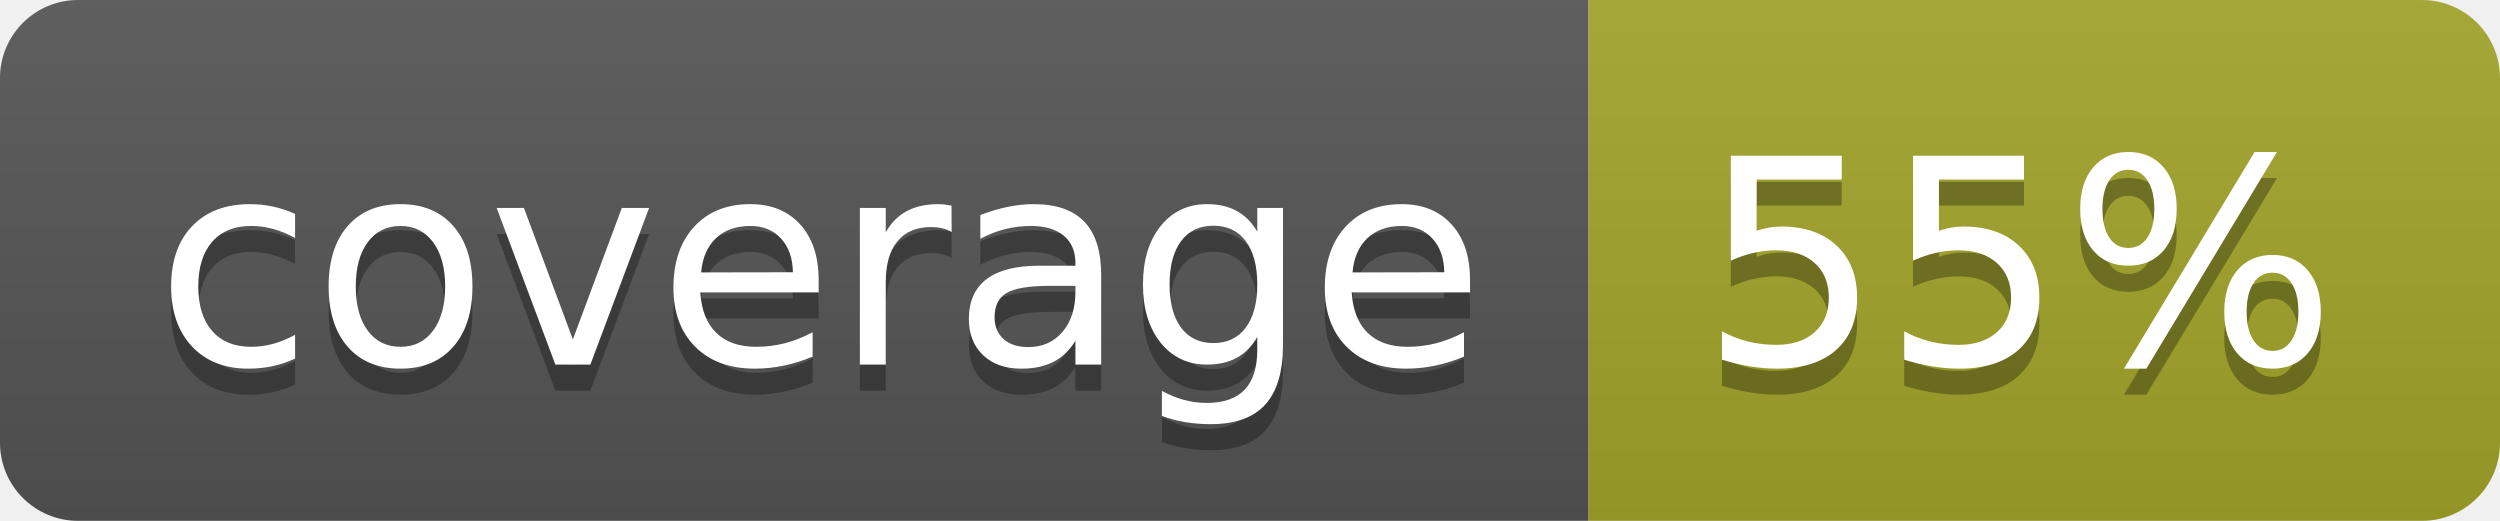
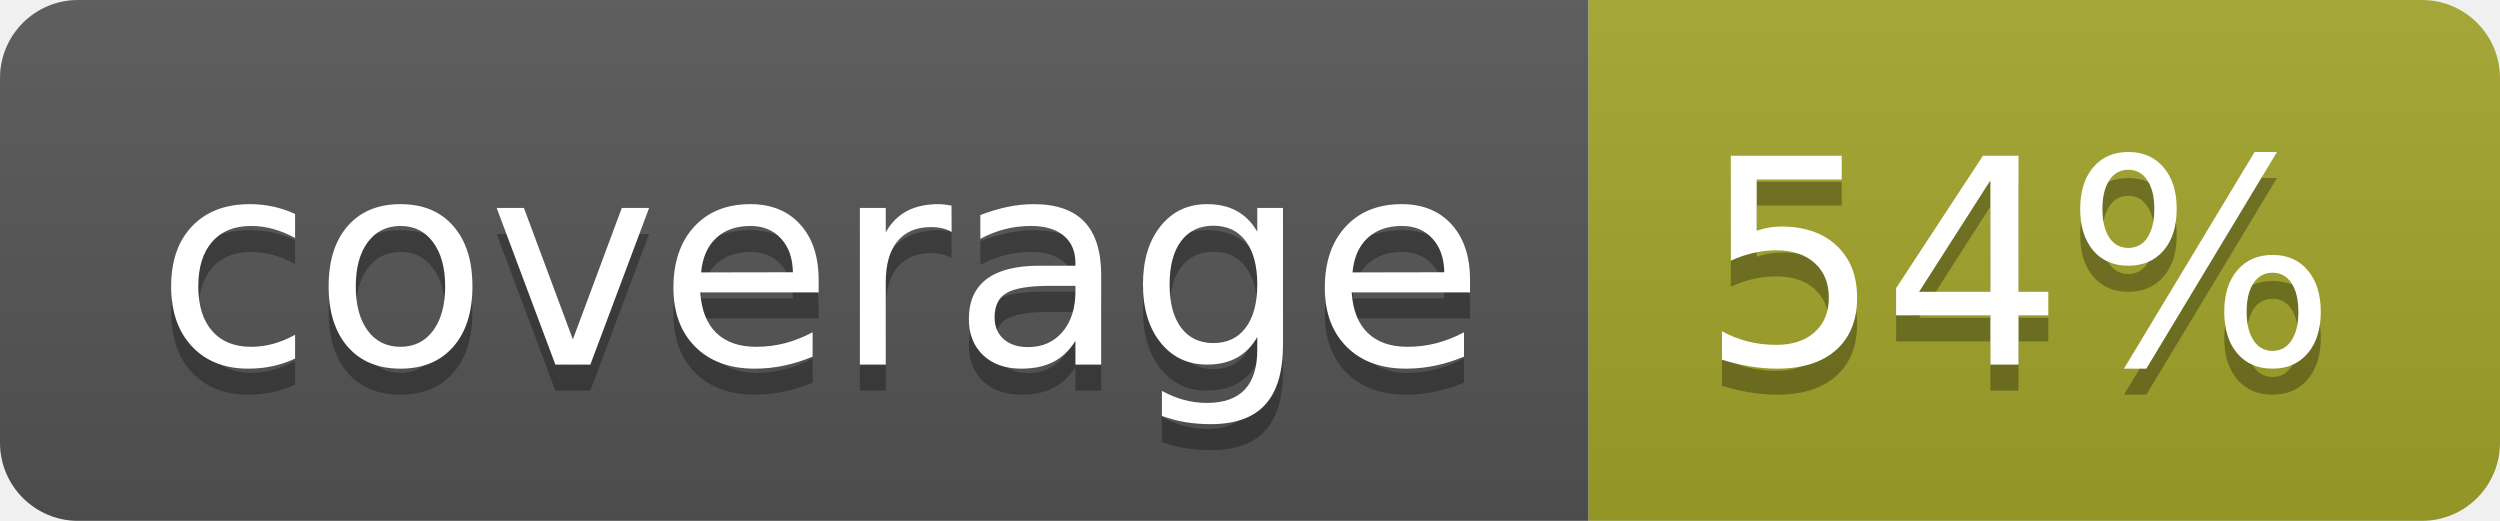
<svg xmlns="http://www.w3.org/2000/svg" width="96" height="20">
  <linearGradient id="b" x2="0" y2="100%">
    <stop offset="0" stop-color="#bbb" stop-opacity=".1" />
    <stop offset="1" stop-opacity=".1" />
  </linearGradient>
  <clipPath id="a">
    <rect width="96" height="20" rx="3" fill="#fff" />
  </clipPath>
  <g clip-path="url(#a)">
    <path fill="#555" d="M0 0h61v20H0z" />
    <path fill="#A3A52A" d="M61 0h35v20H61z" />
    <path fill="url(#b)" d="M0 0h96v20H0z" />
  </g>
  <g fill="#fff" text-anchor="middle" font-family="DejaVu Sans,Verdana,Geneva,sans-serif" font-size="110">
    <text x="315" y="150" fill="#010101" fill-opacity=".3" transform="scale(.1)" textLength="510">coverage</text>
    <text x="315" y="140" transform="scale(.1)" textLength="510">coverage</text>
-     <text x="775" y="150" fill="#010101" fill-opacity=".3" transform="scale(.1)" textLength="250">55%</text>
-     <text x="775" y="140" transform="scale(.1)" textLength="250">55%</text>
+     <text x="775" y="150" fill="#010101" fill-opacity=".3" transform="scale(.1)" textLength="250">54%</text>
+     <text x="775" y="140" transform="scale(.1)" textLength="250">54%</text>
  </g>
</svg>
